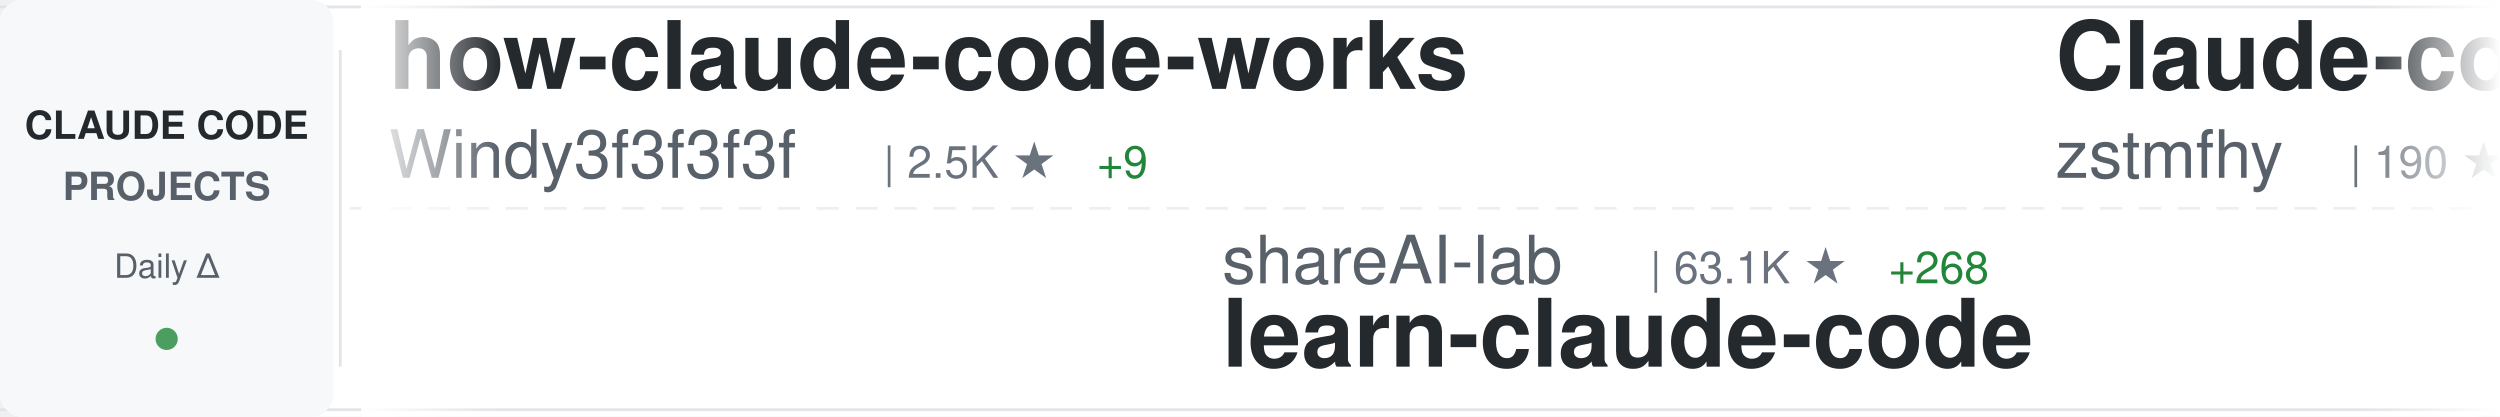
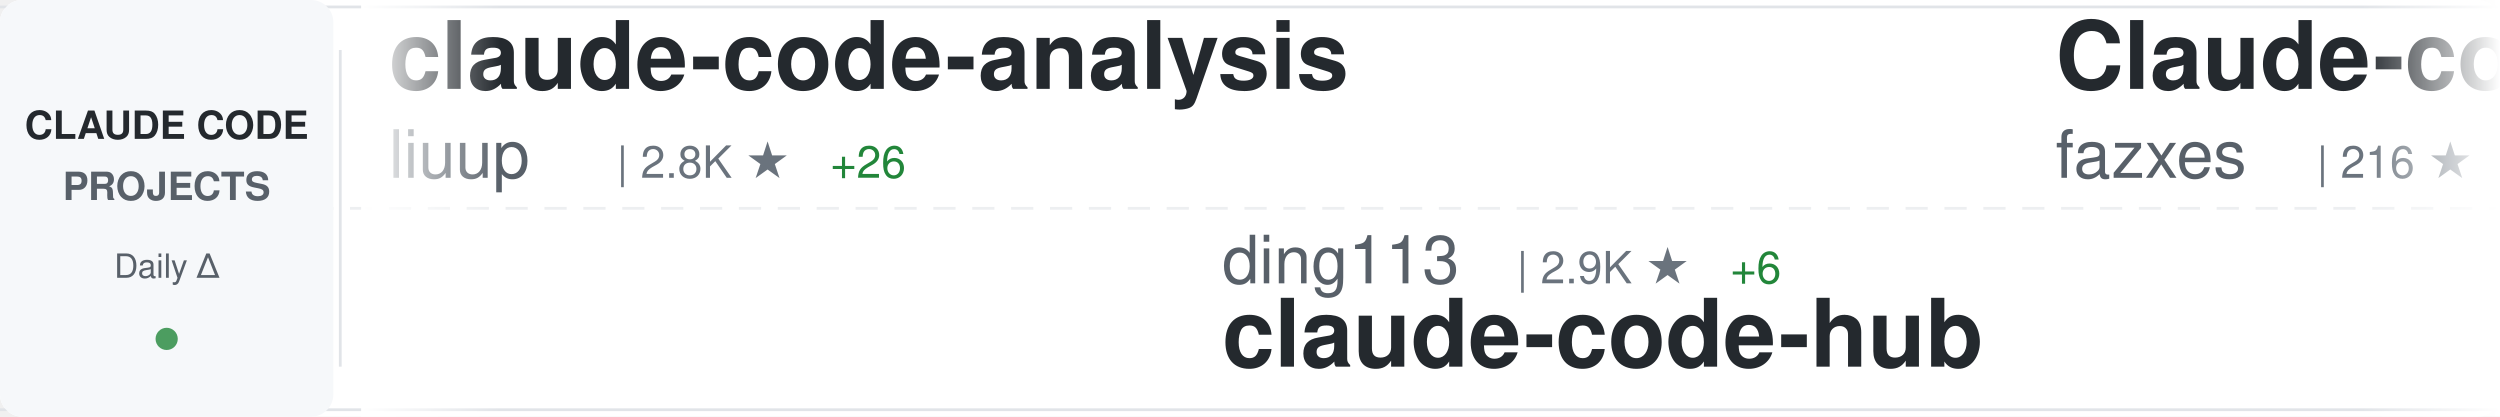
<svg xmlns="http://www.w3.org/2000/svg" width="900" height="150">
  <defs>
    <linearGradient id="awesomeLeftFade" x1="0%" y1="0%" x2="100%" y2="0%">
      <stop offset="0%" style="stop-color:#ffffff;stop-opacity:1" />
      <stop offset="100%" style="stop-color:#ffffff;stop-opacity:0" />
    </linearGradient>
    <linearGradient id="awesomeRightFade" x1="0%" y1="0%" x2="100%" y2="0%">
      <stop offset="0%" style="stop-color:#ffffff;stop-opacity:0" />
      <stop offset="100%" style="stop-color:#ffffff;stop-opacity:1" />
    </linearGradient>
  </defs>
  <rect width="900" height="150" fill="#ffffff" rx="8" />
  <rect x="0" y="2" width="900" height="1" fill="#e1e4e8" />
  <rect x="0" y="147" width="900" height="1" fill="#e1e4e8" />
  <line x1="0" y1="75" x2="900" y2="75" stroke="#e1e4e8" stroke-width="1" stroke-dasharray="8 6" opacity="0.6" />
  <rect x="0" y="0" width="120" height="150" fill="#f6f8fa" rx="8" />
  <text x="60" y="50" font-family="-apple-system, BlinkMacSystemFont, 'Segoe UI', Helvetica, Arial, sans-serif" font-size="14" font-weight="600" fill="#24292e" text-anchor="middle">CLAUDE CODE</text>
  <text x="60" y="72" font-family="-apple-system, BlinkMacSystemFont, 'Segoe UI', Helvetica, Arial, sans-serif" font-size="14" font-weight="600" fill="#586069" text-anchor="middle">PROJECTS</text>
  <text x="60" y="100" font-family="-apple-system, BlinkMacSystemFont, 'Segoe UI', Helvetica, Arial, sans-serif" font-size="12" font-weight="500" fill="#586069" text-anchor="middle">Daily Δ</text>
  <circle cx="60" cy="122" r="4" fill="#22863a" opacity="0.8" />
  <rect x="122" y="18" width="1" height="114" fill="#e1e4e8" />
  <clipPath id="awesomeTickerClip">
    <rect x="130" y="0" width="770" height="150" />
  </clipPath>
  <g clip-path="url(#awesomeTickerClip)">
    <g id="awesomeTickerItems">
      <animateTransform attributeName="transform" attributeType="XML" type="translate" from="0 0" to="-3000 0" dur="54s" repeatCount="indefinite" />
      <g transform="translate(0, 0)">
-         <text x="140" y="32" font-family="-apple-system, BlinkMacSystemFont, 'Segoe UI', Helvetica, Arial, sans-serif" font-size="34" font-weight="600" fill="#24292e">how-claude-code-works</text>
-         <text x="140" y="64" font-family="-apple-system, BlinkMacSystemFont, 'Segoe UI', Helvetica, Arial, sans-serif" font-size="24" font-weight="400" fill="#586069">Windy3f3f3f3f</text>
-         <text x="318" y="64" font-family="-apple-system, BlinkMacSystemFont, 'Segoe UI', Helvetica, Arial, sans-serif" font-size="16" font-weight="500" fill="#6a737d">| 2.5K ★</text>
-         <text x="395" y="64" font-family="-apple-system, BlinkMacSystemFont, 'Segoe UI', Helvetica, Arial, sans-serif" font-size="16" font-weight="500" fill="#22863a"> +9</text>
+         <text x="140" y="32" font-family="-apple-system, BlinkMacSystemFont, 'Segoe UI', Helvetica, Arial, sans-serif" font-size="34" font-weight="600" fill="#24292e">claude-code-analysis</text>
+         <text x="140" y="64" font-family="-apple-system, BlinkMacSystemFont, 'Segoe UI', Helvetica, Arial, sans-serif" font-size="24" font-weight="400" fill="#586069">liuup</text>
+         <text x="222" y="64" font-family="-apple-system, BlinkMacSystemFont, 'Segoe UI', Helvetica, Arial, sans-serif" font-size="16" font-weight="500" fill="#6a737d">| 2.8K ★</text>
+         <text x="299" y="64" font-family="-apple-system, BlinkMacSystemFont, 'Segoe UI', Helvetica, Arial, sans-serif" font-size="16" font-weight="500" fill="#22863a"> +26</text>
      </g>
      <g transform="translate(300, 0)">
-         <text x="140" y="102" font-family="-apple-system, BlinkMacSystemFont, 'Segoe UI', Helvetica, Arial, sans-serif" font-size="24" font-weight="400" fill="#586069">shareAI-lab</text>
-         <text x="294" y="102" font-family="-apple-system, BlinkMacSystemFont, 'Segoe UI', Helvetica, Arial, sans-serif" font-size="16" font-weight="500" fill="#6a737d">| 63.1K ★</text>
-         <text x="380" y="102" font-family="-apple-system, BlinkMacSystemFont, 'Segoe UI', Helvetica, Arial, sans-serif" font-size="16" font-weight="500" fill="#22863a"> +268</text>
-         <text x="140" y="132" font-family="-apple-system, BlinkMacSystemFont, 'Segoe UI', Helvetica, Arial, sans-serif" font-size="34" font-weight="600" fill="#24292e">learn-claude-code</text>
+         <text x="140" y="102" font-family="-apple-system, BlinkMacSystemFont, 'Segoe UI', Helvetica, Arial, sans-serif" font-size="24" font-weight="400" fill="#586069">ding113</text>
+         <text x="246" y="102" font-family="-apple-system, BlinkMacSystemFont, 'Segoe UI', Helvetica, Arial, sans-serif" font-size="16" font-weight="500" fill="#6a737d">| 2.9K ★</text>
+         <text x="323" y="102" font-family="-apple-system, BlinkMacSystemFont, 'Segoe UI', Helvetica, Arial, sans-serif" font-size="16" font-weight="500" fill="#22863a"> +6</text>
+         <text x="140" y="132" font-family="-apple-system, BlinkMacSystemFont, 'Segoe UI', Helvetica, Arial, sans-serif" font-size="34" font-weight="600" fill="#24292e">claude-code-hub</text>
      </g>
      <g transform="translate(600, 0)">
        <text x="140" y="32" font-family="-apple-system, BlinkMacSystemFont, 'Segoe UI', Helvetica, Arial, sans-serif" font-size="34" font-weight="600" fill="#24292e">Claude-code</text>
-         <text x="140" y="64" font-family="-apple-system, BlinkMacSystemFont, 'Segoe UI', Helvetica, Arial, sans-serif" font-size="24" font-weight="400" fill="#586069">zstmfhy</text>
-         <text x="246" y="64" font-family="-apple-system, BlinkMacSystemFont, 'Segoe UI', Helvetica, Arial, sans-serif" font-size="16" font-weight="500" fill="#6a737d">| 190 ★</text>
+         <text x="140" y="64" font-family="-apple-system, BlinkMacSystemFont, 'Segoe UI', Helvetica, Arial, sans-serif" font-size="24" font-weight="400" fill="#586069">fazxes</text>
+         <text x="234" y="64" font-family="-apple-system, BlinkMacSystemFont, 'Segoe UI', Helvetica, Arial, sans-serif" font-size="16" font-weight="500" fill="#6a737d">| 216 ★</text>
      </g>
      <g transform="translate(900, 0)">
-         <text x="140" y="102" font-family="-apple-system, BlinkMacSystemFont, 'Segoe UI', Helvetica, Arial, sans-serif" font-size="24" font-weight="400" fill="#586069">sugyan</text>
-         <text x="234" y="102" font-family="-apple-system, BlinkMacSystemFont, 'Segoe UI', Helvetica, Arial, sans-serif" font-size="16" font-weight="500" fill="#6a737d">| 1.1K ★</text>
-         <text x="311" y="102" font-family="-apple-system, BlinkMacSystemFont, 'Segoe UI', Helvetica, Arial, sans-serif" font-size="16" font-weight="500" fill="#22863a"> +1</text>
-         <text x="140" y="132" font-family="-apple-system, BlinkMacSystemFont, 'Segoe UI', Helvetica, Arial, sans-serif" font-size="34" font-weight="600" fill="#24292e">claude-code-webui</text>
+         <text x="140" y="102" font-family="-apple-system, BlinkMacSystemFont, 'Segoe UI', Helvetica, Arial, sans-serif" font-size="24" font-weight="400" fill="#586069">kodu-ai</text>
+         <text x="246" y="102" font-family="-apple-system, BlinkMacSystemFont, 'Segoe UI', Helvetica, Arial, sans-serif" font-size="16" font-weight="500" fill="#6a737d">| 5.3K ★</text>
+         <text x="140" y="132" font-family="-apple-system, BlinkMacSystemFont, 'Segoe UI', Helvetica, Arial, sans-serif" font-size="34" font-weight="600" fill="#24292e">claude-coder</text>
      </g>
      <g transform="translate(1200, 0)">
-         <text x="140" y="32" font-family="-apple-system, BlinkMacSystemFont, 'Segoe UI', Helvetica, Arial, sans-serif" font-size="34" font-weight="600" fill="#24292e">claude-code-templates</text>
-         <text x="140" y="64" font-family="-apple-system, BlinkMacSystemFont, 'Segoe UI', Helvetica, Arial, sans-serif" font-size="24" font-weight="400" fill="#586069">davila7</text>
-         <text x="246" y="64" font-family="-apple-system, BlinkMacSystemFont, 'Segoe UI', Helvetica, Arial, sans-serif" font-size="16" font-weight="500" fill="#6a737d">| 27.6K ★</text>
-         <text x="332" y="64" font-family="-apple-system, BlinkMacSystemFont, 'Segoe UI', Helvetica, Arial, sans-serif" font-size="16" font-weight="500" fill="#22863a"> +28</text>
+         <text x="140" y="32" font-family="-apple-system, BlinkMacSystemFont, 'Segoe UI', Helvetica, Arial, sans-serif" font-size="34" font-weight="600" fill="#24292e">claude-code-system-promp...</text>
+         <text x="140" y="64" font-family="-apple-system, BlinkMacSystemFont, 'Segoe UI', Helvetica, Arial, sans-serif" font-size="24" font-weight="400" fill="#586069">Piebald-AI</text>
+         <text x="282" y="64" font-family="-apple-system, BlinkMacSystemFont, 'Segoe UI', Helvetica, Arial, sans-serif" font-size="16" font-weight="500" fill="#6a737d">| 10.6K ★</text>
+         <text x="368" y="64" font-family="-apple-system, BlinkMacSystemFont, 'Segoe UI', Helvetica, Arial, sans-serif" font-size="16" font-weight="500" fill="#22863a"> +39</text>
      </g>
      <g transform="translate(1500, 0)">
-         <text x="140" y="102" font-family="-apple-system, BlinkMacSystemFont, 'Segoe UI', Helvetica, Arial, sans-serif" font-size="24" font-weight="400" fill="#586069">Yuyz0112</text>
-         <text x="258" y="102" font-family="-apple-system, BlinkMacSystemFont, 'Segoe UI', Helvetica, Arial, sans-serif" font-size="16" font-weight="500" fill="#6a737d">| 2.4K ★</text>
-         <text x="335" y="102" font-family="-apple-system, BlinkMacSystemFont, 'Segoe UI', Helvetica, Arial, sans-serif" font-size="16" font-weight="500" fill="#22863a"> +1</text>
-         <text x="140" y="132" font-family="-apple-system, BlinkMacSystemFont, 'Segoe UI', Helvetica, Arial, sans-serif" font-size="34" font-weight="600" fill="#24292e">claude-code-reverse</text>
+         <text x="140" y="102" font-family="-apple-system, BlinkMacSystemFont, 'Segoe UI', Helvetica, Arial, sans-serif" font-size="24" font-weight="400" fill="#586069">frankbria</text>
+         <text x="270" y="102" font-family="-apple-system, BlinkMacSystemFont, 'Segoe UI', Helvetica, Arial, sans-serif" font-size="16" font-weight="500" fill="#6a737d">| 9.2K ★</text>
+         <text x="347" y="102" font-family="-apple-system, BlinkMacSystemFont, 'Segoe UI', Helvetica, Arial, sans-serif" font-size="16" font-weight="500" fill="#22863a"> +15</text>
+         <text x="140" y="132" font-family="-apple-system, BlinkMacSystemFont, 'Segoe UI', Helvetica, Arial, sans-serif" font-size="34" font-weight="600" fill="#24292e">ralph-claude-code</text>
      </g>
      <g transform="translate(1800, 0)">
-         <text x="140" y="32" font-family="-apple-system, BlinkMacSystemFont, 'Segoe UI', Helvetica, Arial, sans-serif" font-size="34" font-weight="600" fill="#24292e">claude-code-hub</text>
-         <text x="140" y="64" font-family="-apple-system, BlinkMacSystemFont, 'Segoe UI', Helvetica, Arial, sans-serif" font-size="24" font-weight="400" fill="#586069">ding113</text>
-         <text x="246" y="64" font-family="-apple-system, BlinkMacSystemFont, 'Segoe UI', Helvetica, Arial, sans-serif" font-size="16" font-weight="500" fill="#6a737d">| 2.9K ★</text>
-         <text x="323" y="64" font-family="-apple-system, BlinkMacSystemFont, 'Segoe UI', Helvetica, Arial, sans-serif" font-size="16" font-weight="500" fill="#22863a"> +5</text>
+         <text x="140" y="32" font-family="-apple-system, BlinkMacSystemFont, 'Segoe UI', Helvetica, Arial, sans-serif" font-size="34" font-weight="600" fill="#24292e">my-claude-code-setup</text>
+         <text x="140" y="64" font-family="-apple-system, BlinkMacSystemFont, 'Segoe UI', Helvetica, Arial, sans-serif" font-size="24" font-weight="400" fill="#586069">centminmod</text>
+         <text x="282" y="64" font-family="-apple-system, BlinkMacSystemFont, 'Segoe UI', Helvetica, Arial, sans-serif" font-size="16" font-weight="500" fill="#6a737d">| 2.4K ★</text>
+         <text x="359" y="64" font-family="-apple-system, BlinkMacSystemFont, 'Segoe UI', Helvetica, Arial, sans-serif" font-size="16" font-weight="500" fill="#22863a"> +5</text>
      </g>
      <g transform="translate(2100, 0)">
-         <text x="140" y="102" font-family="-apple-system, BlinkMacSystemFont, 'Segoe UI', Helvetica, Arial, sans-serif" font-size="24" font-weight="400" fill="#586069">ChinaSiro</text>
-         <text x="270" y="102" font-family="-apple-system, BlinkMacSystemFont, 'Segoe UI', Helvetica, Arial, sans-serif" font-size="16" font-weight="500" fill="#6a737d">| 9.3K ★</text>
-         <text x="347" y="102" font-family="-apple-system, BlinkMacSystemFont, 'Segoe UI', Helvetica, Arial, sans-serif" font-size="16" font-weight="500" fill="#22863a"> +10</text>
-         <text x="140" y="132" font-family="-apple-system, BlinkMacSystemFont, 'Segoe UI', Helvetica, Arial, sans-serif" font-size="34" font-weight="600" fill="#24292e">claude-code-sourcemap</text>
+         <text x="140" y="102" font-family="-apple-system, BlinkMacSystemFont, 'Segoe UI', Helvetica, Arial, sans-serif" font-size="24" font-weight="400" fill="#586069">alirezarezvani</text>
+         <text x="330" y="102" font-family="-apple-system, BlinkMacSystemFont, 'Segoe UI', Helvetica, Arial, sans-serif" font-size="16" font-weight="500" fill="#6a737d">| 16.3K ★</text>
+         <text x="416" y="102" font-family="-apple-system, BlinkMacSystemFont, 'Segoe UI', Helvetica, Arial, sans-serif" font-size="16" font-weight="500" fill="#22863a"> +74</text>
+         <text x="140" y="132" font-family="-apple-system, BlinkMacSystemFont, 'Segoe UI', Helvetica, Arial, sans-serif" font-size="34" font-weight="600" fill="#24292e">claude-skills</text>
      </g>
      <g transform="translate(2400, 0)">
-         <text x="140" y="32" font-family="-apple-system, BlinkMacSystemFont, 'Segoe UI', Helvetica, Arial, sans-serif" font-size="34" font-weight="600" fill="#24292e">free-claude-code</text>
-         <text x="140" y="64" font-family="-apple-system, BlinkMacSystemFont, 'Segoe UI', Helvetica, Arial, sans-serif" font-size="24" font-weight="400" fill="#586069">Alishahryar1</text>
-         <text x="306" y="64" font-family="-apple-system, BlinkMacSystemFont, 'Segoe UI', Helvetica, Arial, sans-serif" font-size="16" font-weight="500" fill="#6a737d">| 30.3K ★</text>
-         <text x="392" y="64" font-family="-apple-system, BlinkMacSystemFont, 'Segoe UI', Helvetica, Arial, sans-serif" font-size="16" font-weight="500" fill="#22863a"> +333</text>
+         <text x="140" y="32" font-family="-apple-system, BlinkMacSystemFont, 'Segoe UI', Helvetica, Arial, sans-serif" font-size="34" font-weight="600" fill="#24292e">claude-code-source-code</text>
+         <text x="140" y="64" font-family="-apple-system, BlinkMacSystemFont, 'Segoe UI', Helvetica, Arial, sans-serif" font-size="24" font-weight="400" fill="#586069">777genius</text>
+         <text x="270" y="64" font-family="-apple-system, BlinkMacSystemFont, 'Segoe UI', Helvetica, Arial, sans-serif" font-size="16" font-weight="500" fill="#6a737d">| 913 ★</text>
      </g>
      <g transform="translate(2700, 0)">
-         <text x="140" y="102" font-family="-apple-system, BlinkMacSystemFont, 'Segoe UI', Helvetica, Arial, sans-serif" font-size="24" font-weight="400" fill="#586069">Maciek-roboblog</text>
-         <text x="342" y="102" font-family="-apple-system, BlinkMacSystemFont, 'Segoe UI', Helvetica, Arial, sans-serif" font-size="16" font-weight="500" fill="#6a737d">| 8.1K ★</text>
-         <text x="419" y="102" font-family="-apple-system, BlinkMacSystemFont, 'Segoe UI', Helvetica, Arial, sans-serif" font-size="16" font-weight="500" fill="#22863a"> +16</text>
-         <text x="140" y="132" font-family="-apple-system, BlinkMacSystemFont, 'Segoe UI', Helvetica, Arial, sans-serif" font-size="34" font-weight="600" fill="#24292e">Claude-Code-Usage-Monito...</text>
+         <text x="140" y="102" font-family="-apple-system, BlinkMacSystemFont, 'Segoe UI', Helvetica, Arial, sans-serif" font-size="24" font-weight="400" fill="#586069">oboard</text>
+         <text x="234" y="102" font-family="-apple-system, BlinkMacSystemFont, 'Segoe UI', Helvetica, Arial, sans-serif" font-size="16" font-weight="500" fill="#6a737d">| 3.2K ★</text>
+         <text x="311" y="102" font-family="-apple-system, BlinkMacSystemFont, 'Segoe UI', Helvetica, Arial, sans-serif" font-size="16" font-weight="500" fill="#22863a"> +6</text>
+         <text x="140" y="132" font-family="-apple-system, BlinkMacSystemFont, 'Segoe UI', Helvetica, Arial, sans-serif" font-size="34" font-weight="600" fill="#24292e">claude-code-rev</text>
      </g>
      <g transform="translate(3000, 0)">
-         <text x="140" y="32" font-family="-apple-system, BlinkMacSystemFont, 'Segoe UI', Helvetica, Arial, sans-serif" font-size="34" font-weight="600" fill="#24292e">how-claude-code-works</text>
-         <text x="140" y="64" font-family="-apple-system, BlinkMacSystemFont, 'Segoe UI', Helvetica, Arial, sans-serif" font-size="24" font-weight="400" fill="#586069">Windy3f3f3f3f</text>
-         <text x="318" y="64" font-family="-apple-system, BlinkMacSystemFont, 'Segoe UI', Helvetica, Arial, sans-serif" font-size="16" font-weight="500" fill="#6a737d">| 2.5K ★</text>
-         <text x="395" y="64" font-family="-apple-system, BlinkMacSystemFont, 'Segoe UI', Helvetica, Arial, sans-serif" font-size="16" font-weight="500" fill="#22863a"> +9</text>
+         <text x="140" y="32" font-family="-apple-system, BlinkMacSystemFont, 'Segoe UI', Helvetica, Arial, sans-serif" font-size="34" font-weight="600" fill="#24292e">claude-code-analysis</text>
+         <text x="140" y="64" font-family="-apple-system, BlinkMacSystemFont, 'Segoe UI', Helvetica, Arial, sans-serif" font-size="24" font-weight="400" fill="#586069">liuup</text>
+         <text x="222" y="64" font-family="-apple-system, BlinkMacSystemFont, 'Segoe UI', Helvetica, Arial, sans-serif" font-size="16" font-weight="500" fill="#6a737d">| 2.8K ★</text>
+         <text x="299" y="64" font-family="-apple-system, BlinkMacSystemFont, 'Segoe UI', Helvetica, Arial, sans-serif" font-size="16" font-weight="500" fill="#22863a"> +26</text>
      </g>
      <g transform="translate(3300, 0)">
-         <text x="140" y="102" font-family="-apple-system, BlinkMacSystemFont, 'Segoe UI', Helvetica, Arial, sans-serif" font-size="24" font-weight="400" fill="#586069">shareAI-lab</text>
-         <text x="294" y="102" font-family="-apple-system, BlinkMacSystemFont, 'Segoe UI', Helvetica, Arial, sans-serif" font-size="16" font-weight="500" fill="#6a737d">| 63.1K ★</text>
-         <text x="380" y="102" font-family="-apple-system, BlinkMacSystemFont, 'Segoe UI', Helvetica, Arial, sans-serif" font-size="16" font-weight="500" fill="#22863a"> +268</text>
-         <text x="140" y="132" font-family="-apple-system, BlinkMacSystemFont, 'Segoe UI', Helvetica, Arial, sans-serif" font-size="34" font-weight="600" fill="#24292e">learn-claude-code</text>
+         <text x="140" y="102" font-family="-apple-system, BlinkMacSystemFont, 'Segoe UI', Helvetica, Arial, sans-serif" font-size="24" font-weight="400" fill="#586069">ding113</text>
+         <text x="246" y="102" font-family="-apple-system, BlinkMacSystemFont, 'Segoe UI', Helvetica, Arial, sans-serif" font-size="16" font-weight="500" fill="#6a737d">| 2.9K ★</text>
+         <text x="323" y="102" font-family="-apple-system, BlinkMacSystemFont, 'Segoe UI', Helvetica, Arial, sans-serif" font-size="16" font-weight="500" fill="#22863a"> +6</text>
+         <text x="140" y="132" font-family="-apple-system, BlinkMacSystemFont, 'Segoe UI', Helvetica, Arial, sans-serif" font-size="34" font-weight="600" fill="#24292e">claude-code-hub</text>
      </g>
      <g transform="translate(3600, 0)">
        <text x="140" y="32" font-family="-apple-system, BlinkMacSystemFont, 'Segoe UI', Helvetica, Arial, sans-serif" font-size="34" font-weight="600" fill="#24292e">Claude-code</text>
-         <text x="140" y="64" font-family="-apple-system, BlinkMacSystemFont, 'Segoe UI', Helvetica, Arial, sans-serif" font-size="24" font-weight="400" fill="#586069">zstmfhy</text>
-         <text x="246" y="64" font-family="-apple-system, BlinkMacSystemFont, 'Segoe UI', Helvetica, Arial, sans-serif" font-size="16" font-weight="500" fill="#6a737d">| 190 ★</text>
+         <text x="140" y="64" font-family="-apple-system, BlinkMacSystemFont, 'Segoe UI', Helvetica, Arial, sans-serif" font-size="24" font-weight="400" fill="#586069">fazxes</text>
+         <text x="234" y="64" font-family="-apple-system, BlinkMacSystemFont, 'Segoe UI', Helvetica, Arial, sans-serif" font-size="16" font-weight="500" fill="#6a737d">| 216 ★</text>
      </g>
      <g transform="translate(3900, 0)">
-         <text x="140" y="102" font-family="-apple-system, BlinkMacSystemFont, 'Segoe UI', Helvetica, Arial, sans-serif" font-size="24" font-weight="400" fill="#586069">sugyan</text>
-         <text x="234" y="102" font-family="-apple-system, BlinkMacSystemFont, 'Segoe UI', Helvetica, Arial, sans-serif" font-size="16" font-weight="500" fill="#6a737d">| 1.1K ★</text>
-         <text x="311" y="102" font-family="-apple-system, BlinkMacSystemFont, 'Segoe UI', Helvetica, Arial, sans-serif" font-size="16" font-weight="500" fill="#22863a"> +1</text>
-         <text x="140" y="132" font-family="-apple-system, BlinkMacSystemFont, 'Segoe UI', Helvetica, Arial, sans-serif" font-size="34" font-weight="600" fill="#24292e">claude-code-webui</text>
+         <text x="140" y="102" font-family="-apple-system, BlinkMacSystemFont, 'Segoe UI', Helvetica, Arial, sans-serif" font-size="24" font-weight="400" fill="#586069">kodu-ai</text>
+         <text x="246" y="102" font-family="-apple-system, BlinkMacSystemFont, 'Segoe UI', Helvetica, Arial, sans-serif" font-size="16" font-weight="500" fill="#6a737d">| 5.3K ★</text>
+         <text x="140" y="132" font-family="-apple-system, BlinkMacSystemFont, 'Segoe UI', Helvetica, Arial, sans-serif" font-size="34" font-weight="600" fill="#24292e">claude-coder</text>
      </g>
    </g>
  </g>
  <rect x="130" y="0" width="50" height="150" fill="url(#awesomeLeftFade)" />
  <rect x="850" y="0" width="50" height="150" fill="url(#awesomeRightFade)" />
</svg>
